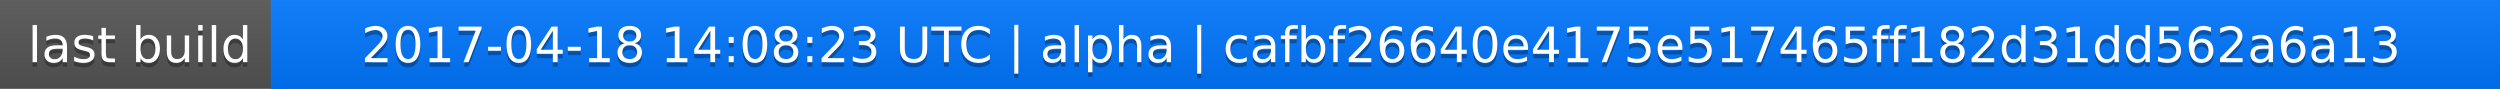
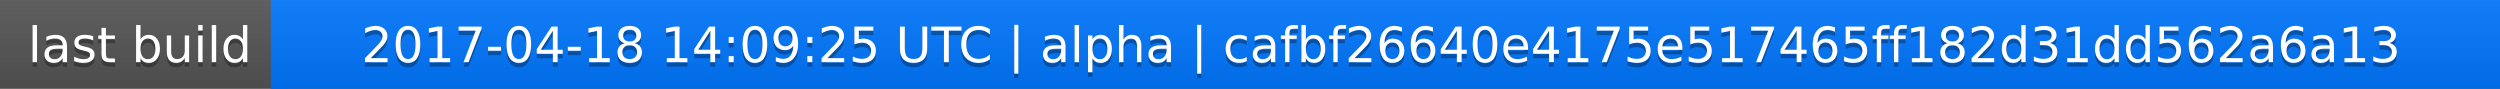
<svg xmlns="http://www.w3.org/2000/svg" width="563" height="20">
  <linearGradient id="a" x2="0" y2="100%">
    <stop offset="0" stop-color="#bbb" stop-opacity=".1" />
    <stop offset="1" stop-opacity=".1" />
  </linearGradient>
  <rect rx="0" width="563" height="20" fill="#555" />
  <rect rx="0" x="61" width="502" height="20" fill="#07f" />
  <path fill="#07f" d="M61 0h4v20h-4z" />
  <rect rx="0" width="563" height="20" fill="url(#a)" />
  <g fill="#fff" text-anchor="middle" font-family="DejaVu Sans,Verdana,Geneva,sans-serif" font-size="11">
    <text x="31.5" y="15" fill="#010101" fill-opacity=".3">last build</text>
    <text x="31.5" y="14">last build</text>
-     <text x="311" y="15" fill="#010101" fill-opacity=".3">2017-04-18 14:08:23 UTC | alpha | cafbf26640e4175e517465ff182d31dd562a6a13</text>
-     <text x="311" y="14">2017-04-18 14:08:23 UTC | alpha | cafbf26640e4175e517465ff182d31dd562a6a13</text>
+     <text x="311" y="15" fill="#010101" fill-opacity=".3">2017-04-18 14:09:25 UTC | alpha | cafbf26640e4175e517465ff182d31dd562a6a13</text>
+     <text x="311" y="14">2017-04-18 14:09:25 UTC | alpha | cafbf26640e4175e517465ff182d31dd562a6a13</text>
  </g>
</svg>
